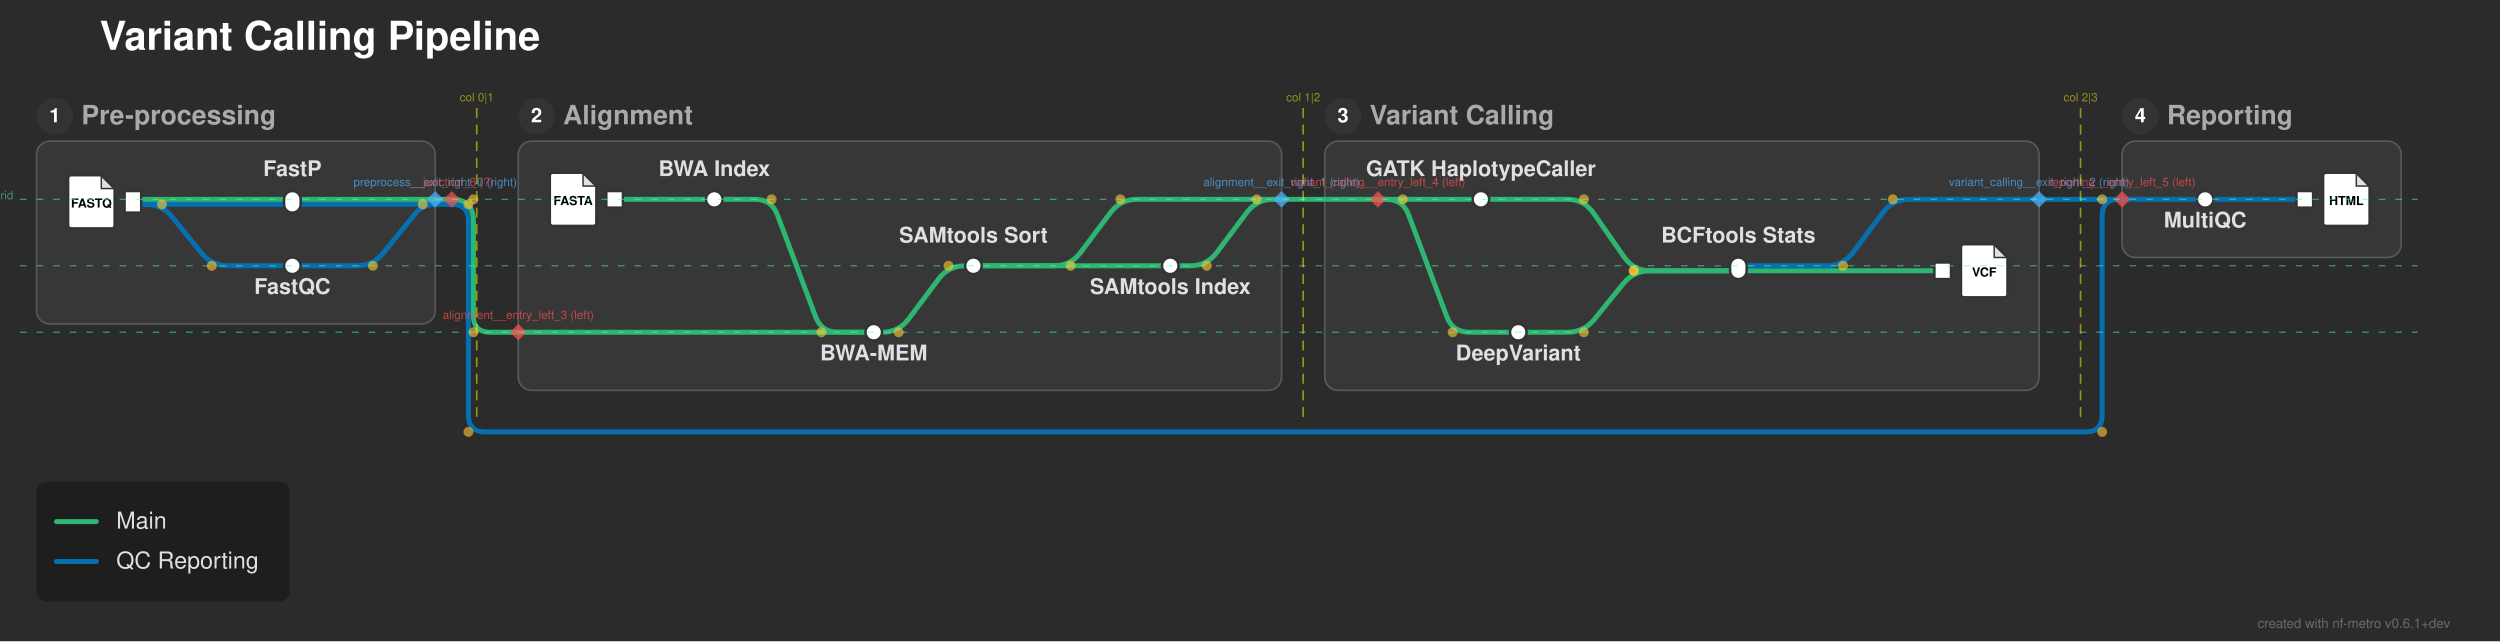
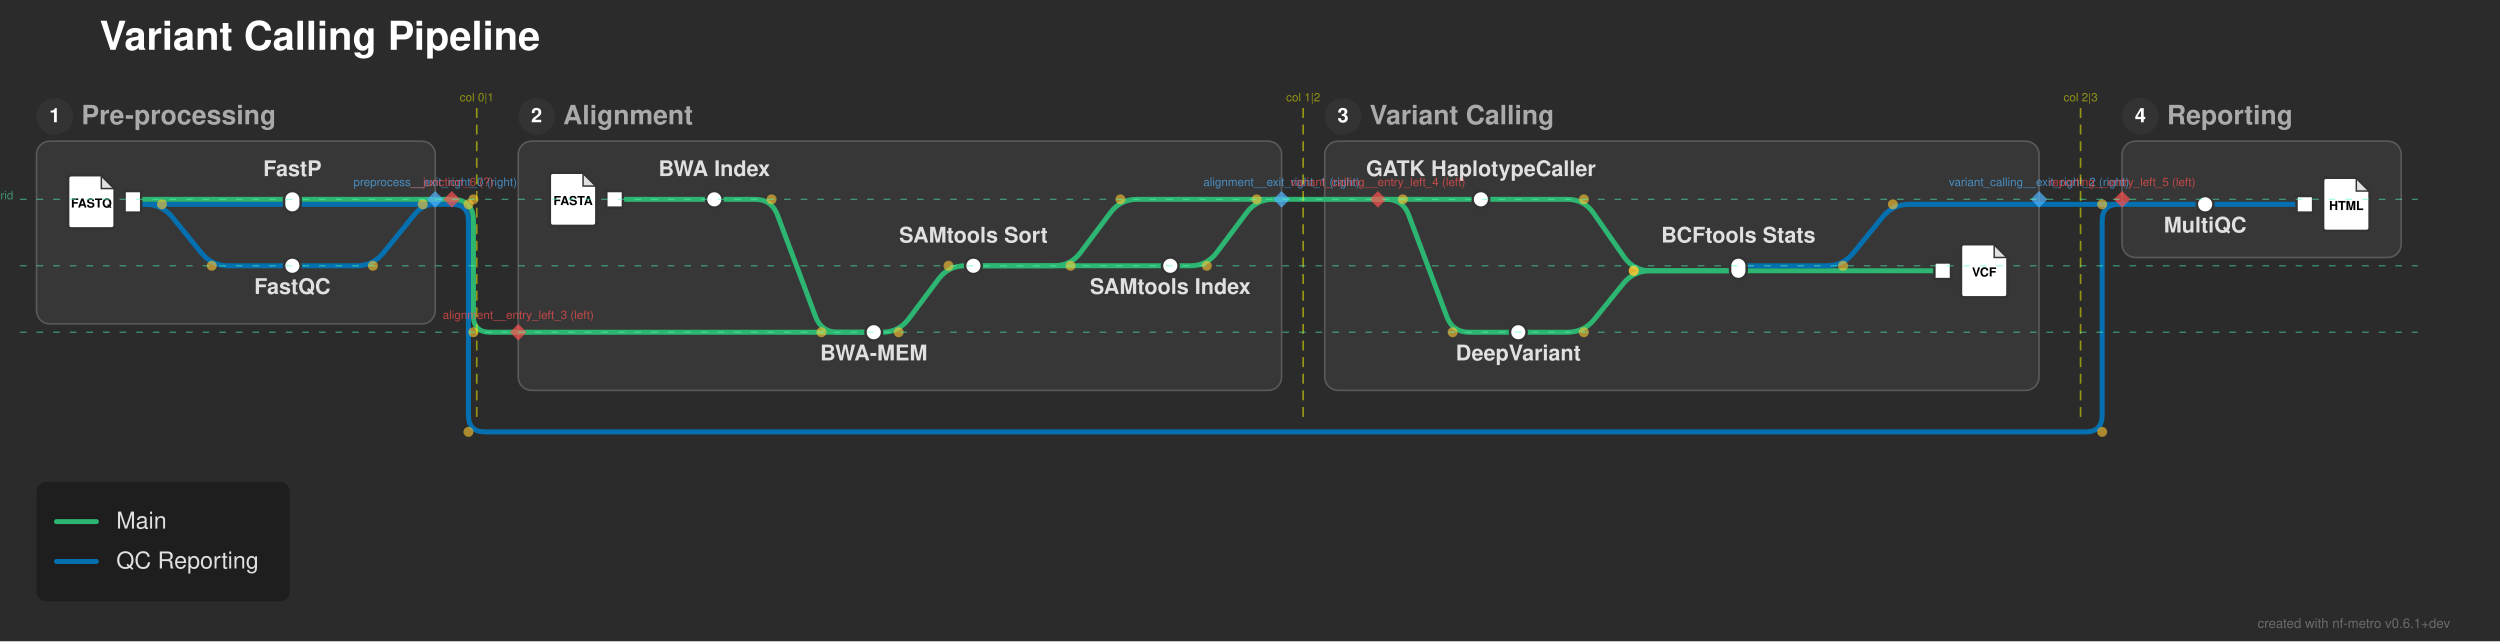
<svg xmlns="http://www.w3.org/2000/svg" width="1505" height="386" viewBox="0 0 1505 386">
  <defs>
</defs>
  <rect x="0" y="0" width="1505" height="386" fill="#2b2b2b" />
  <text x="60.0" y="30.0" font-size="24.0" fill="#ffffff" font-family="'Helvetica Neue', Helvetica, Arial, sans-serif" font-weight="bold" class="nf-metro-title">Variant Calling Pipeline</text>
  <rect x="22.0" y="85.0" width="240.0" height="110.0" rx="8" ry="8" fill="#373737" stroke="#595959" stroke-width="1.0" />
  <circle cx="33.0" cy="70.0" r="11" fill="#333333" class="nf-metro-section-num-circle" />
  <text x="33.0" y="70.0" font-size="12" fill="#ffffff" font-family="'Helvetica Neue', Helvetica, Arial, sans-serif" font-weight="bold" text-anchor="middle" dy="0.3em">1</text>
  <text x="49.0" y="70.0" font-size="16.0" fill="#aaaaaa" font-family="'Helvetica Neue', Helvetica, Arial, sans-serif" font-weight="bold" dy="0.3em" class="nf-metro-section-label">Pre-processing</text>
  <rect x="312.0" y="85.0" width="459.5" height="150.0" rx="8" ry="8" fill="#373737" stroke="#595959" stroke-width="1.0" />
  <circle cx="323.0" cy="70.0" r="11" fill="#333333" class="nf-metro-section-num-circle" />
  <text x="323.0" y="70.0" font-size="12" fill="#ffffff" font-family="'Helvetica Neue', Helvetica, Arial, sans-serif" font-weight="bold" text-anchor="middle" dy="0.3em">2</text>
  <text x="339.0" y="70.0" font-size="16.0" fill="#aaaaaa" font-family="'Helvetica Neue', Helvetica, Arial, sans-serif" font-weight="bold" dy="0.3em" class="nf-metro-section-label">Alignment</text>
  <rect x="797.5" y="85.0" width="430.0" height="150.0" rx="8" ry="8" fill="#373737" stroke="#595959" stroke-width="1.0" />
  <circle cx="808.5" cy="70.0" r="11" fill="#333333" class="nf-metro-section-num-circle" />
  <text x="808.5" y="70.0" font-size="12" fill="#ffffff" font-family="'Helvetica Neue', Helvetica, Arial, sans-serif" font-weight="bold" text-anchor="middle" dy="0.3em">3</text>
  <text x="824.5" y="70.0" font-size="16.0" fill="#aaaaaa" font-family="'Helvetica Neue', Helvetica, Arial, sans-serif" font-weight="bold" dy="0.3em" class="nf-metro-section-label">Variant Calling</text>
  <rect x="1277.5" y="85.0" width="168.0" height="70.0" rx="8" ry="8" fill="#373737" stroke="#595959" stroke-width="1.0" />
  <circle cx="1288.5" cy="70.0" r="11" fill="#333333" class="nf-metro-section-num-circle" />
  <text x="1288.5" y="70.0" font-size="12" fill="#ffffff" font-family="'Helvetica Neue', Helvetica, Arial, sans-serif" font-weight="bold" text-anchor="middle" dy="0.3em">4</text>
  <text x="1304.5" y="70.0" font-size="16.0" fill="#aaaaaa" font-family="'Helvetica Neue', Helvetica, Arial, sans-serif" font-weight="bold" dy="0.3em" class="nf-metro-section-label">Reporting</text>
  <path d="M526.0,200.0 L531.0,200.0 Q541.0,200.0,547.0,192.0 L565.0,168.0 Q571.0,160.0,581.0,160.0 L586.0,160.0" stroke="#2db572" stroke-width="3.0" fill="none" stroke-linecap="round" stroke-linejoin="round" />
  <path d="M914.0,200.0 L943.5,200.0 Q953.5,200.0,959.798,192.232 L977.202,170.768 Q983.5,163.0,993.5,163.0 L1046.5,163.0" stroke="#2db572" stroke-width="3.0" fill="none" stroke-linecap="round" stroke-linejoin="round" />
  <path d="M312.0,200.0 L526.0,200.0" stroke="#2db572" stroke-width="3.0" stroke-linecap="round" />
  <path d="M1046.5,163.0 L1169.5,163.0" stroke="#2db572" stroke-width="3.0" stroke-linecap="round" />
  <path d="M586.0,160.0 L704.5,160.0" stroke="#2db572" stroke-width="3.0" stroke-linecap="round" />
  <path d="M586.0,160.0 L634.5,160.0 Q644.5,160.0,650.5,152.0 L668.5,128.0 Q674.5,120.0,684.5,120.0 L771.5,120.0" stroke="#2db572" stroke-width="3.0" fill="none" stroke-linecap="round" stroke-linejoin="round" />
  <path d="M704.5,160.0 L716.5,160.0 Q726.5,160.0,732.5,152.0 L750.5,128.0 Q756.5,120.0,766.5,120.0 L771.5,120.0" stroke="#2db572" stroke-width="3.0" fill="none" stroke-linecap="round" stroke-linejoin="round" />
-   <path d="M1046.5,160.0 L1099.5,160.0 Q1109.5,160.0,1115.5,152.0 L1133.5,128.0 Q1139.5,120.0,1149.5,120.0 L1227.5,120.0" stroke="#0570b0" stroke-width="3.0" fill="none" stroke-linecap="round" stroke-linejoin="round" />
+   <path d="M1046.5,160.0 L1099.5,160.0 Q1109.5,160.0,1115.798,152.232 L1133.202,130.768 Q1139.5,123.0,1149.5,123.0 L1227.5,123.0" stroke="#0570b0" stroke-width="3.0" fill="none" stroke-linecap="round" stroke-linejoin="round" />
  <path d="M176.0,160.0 L214.5,160.0 Q224.5,160.0,230.798,152.232 L249.776,128.826 Q254.5,123.0,262.0,123.0 L262.0,123.0" stroke="#0570b0" stroke-width="3.0" fill="none" stroke-linecap="round" stroke-linejoin="round" />
  <path d="M80.0,123.0 L176.0,123.0" stroke="#0570b0" stroke-width="3.0" stroke-linecap="round" />
  <path d="M80.0,123.0 L87.5,123.0 Q97.5,123.0,103.798,130.768 L121.202,152.232 Q127.5,160.0,137.5,160.0 L176.0,160.0" stroke="#0570b0" stroke-width="3.0" fill="none" stroke-linecap="round" stroke-linejoin="round" />
+   <path d="M1327.5,123.0 L1387.5,123.0" stroke="#0570b0" stroke-width="3.0" stroke-linecap="round" />
+   <path d="M1277.5,123.0 L1327.5,123.0" stroke="#0570b0" stroke-width="3.0" stroke-linecap="round" />
  <path d="M176.0,123.0 L262.0,123.0" stroke="#0570b0" stroke-width="3.0" stroke-linecap="round" />
  <path d="M262.0,123.0 L272.0,123.0" stroke="#0570b0" stroke-width="3.0" stroke-linecap="round" />
-   <path d="M272.0,123.0 L272.0,123.0 Q282.0,123.0,282.0,133.0 L282.0,250.0 Q282.0,260.0,292.0,260.0 L1255.5,260.0 Q1265.5,260.0,1265.5,250.0 L1265.5,130.0 Q1265.5,120.0,1275.5,120.0 L1277.5,120.0" stroke="#0570b0" stroke-width="3.0" fill="none" stroke-linecap="round" stroke-linejoin="round" />
+   <path d="M272.0,123.0 L272.0,123.0 Q282.0,123.0,282.0,133.0 L282.0,250.0 Q282.0,260.0,292.0,260.0 L1255.5,260.0 Q1265.5,260.0,1265.5,250.0 L1265.5,133.0 Q1265.5,123.0,1275.5,123.0 L1277.5,123.0" stroke="#0570b0" stroke-width="3.0" fill="none" stroke-linecap="round" stroke-linejoin="round" />
+   <path d="M1227.5,123.0 L1277.5,123.0" stroke="#0570b0" stroke-width="3.0" stroke-linecap="round" />
  <path d="M80.0,120.0 L176.0,120.0" stroke="#2db572" stroke-width="3.0" stroke-linecap="round" />
  <path d="M370.0,120.0 L430.0,120.0" stroke="#2db572" stroke-width="3.0" stroke-linecap="round" />
  <path d="M430.0,120.0 L454.5,120.0 Q464.5,120.0,468.011,129.363 L490.989,190.637 Q494.5,200.0,504.5,200.0 L526.0,200.0" stroke="#2db572" stroke-width="3.0" fill="none" stroke-linecap="round" stroke-linejoin="round" />
  <path d="M891.5,120.0 L943.5,120.0 Q953.5,120.0,959.222,128.201 L977.778,154.799 Q983.5,163.0,993.5,163.0 L1046.5,163.0" stroke="#2db572" stroke-width="3.0" fill="none" stroke-linecap="round" stroke-linejoin="round" />
-   <path d="M1327.5,120.0 L1387.5,120.0" stroke="#0570b0" stroke-width="3.0" stroke-linecap="round" />
  <path d="M176.0,120.0 L262.0,120.0" stroke="#2db572" stroke-width="3.0" stroke-linecap="round" />
  <path d="M829.5,120.0 L891.5,120.0" stroke="#2db572" stroke-width="3.0" stroke-linecap="round" />
  <path d="M829.5,120.0 L834.5,120.0 Q844.5,120.0,848.011,129.363 L870.989,190.637 Q874.5,200.0,884.5,200.0 L914.0,200.0" stroke="#2db572" stroke-width="3.0" fill="none" stroke-linecap="round" stroke-linejoin="round" />
-   <path d="M1277.5,120.0 L1327.5,120.0" stroke="#0570b0" stroke-width="3.0" stroke-linecap="round" />
  <path d="M262.0,120.0 L272.0,120.0" stroke="#2db572" stroke-width="3.0" stroke-linecap="round" />
  <path d="M272.0,120.0 L272.0,120.0 Q285.0,120.0,285.0,133.0 L285.0,190.0 Q285.0,200.0,295.0,200.0 L312.0,200.0" stroke="#2db572" stroke-width="3.0" fill="none" stroke-linecap="round" stroke-linejoin="round" />
  <path d="M771.5,120.0 L829.5,120.0" stroke="#2db572" stroke-width="3.0" stroke-linecap="round" />
-   <path d="M1227.5,120.0 L1277.5,120.0" stroke="#0570b0" stroke-width="3.0" stroke-linecap="round" />
  <rect x="75.0" y="115.0" width="10.0" height="13.0" fill="#ffffff" stroke="#333333" stroke-width="1.5" />
  <path d="M43.0,105.5 L61.0,105.5 L69.0,113.5 L69.0,135.5 Q69.0,137.5,67.0,137.5 L43.0,137.5 Q41.0,137.5,41.0,135.5 L41.0,107.5 Q41.0,105.5,43.0,105.5 Z" fill="#ffffff" stroke="#333333" stroke-width="1.5" stroke-linejoin="round" />
  <path d="M61.0,105.5 L61.0,113.5 L69.0,113.5 Z" fill="#333333" opacity="0.15" stroke="none" />
  <path d="M61.0,105.5 L61.0,113.5 L69.0,113.5" fill="none" stroke="#333333" stroke-width="0.9" />
  <text x="55.0" y="122.7" font-size="7.5" fill="#000000" font-family="'Helvetica Neue', Helvetica, Arial, sans-serif" font-weight="bold" text-anchor="middle" dy="0.3em">FASTQ</text>
  <rect x="171.0" y="155.0" width="10.0" height="10.0" rx="5.0" ry="5.0" fill="#ffffff" stroke="#333333" stroke-width="1.5" />
  <rect x="171.0" y="115.0" width="10.0" height="13.0" rx="5.0" ry="5.0" fill="#ffffff" stroke="#333333" stroke-width="1.5" />
  <rect x="365.0" y="115.0" width="10.0" height="10.0" fill="#ffffff" stroke="#333333" stroke-width="1.5" />
  <path d="M333.0,104.0 L351.0,104.0 L359.0,112.0 L359.0,134.0 Q359.0,136.0,357.0,136.0 L333.0,136.0 Q331.0,136.0,331.0,134.0 L331.0,106.0 Q331.0,104.0,333.0,104.0 Z" fill="#ffffff" stroke="#333333" stroke-width="1.5" stroke-linejoin="round" />
  <path d="M351.0,104.0 L351.0,112.0 L359.0,112.0 Z" fill="#333333" opacity="0.15" stroke="none" />
  <path d="M351.0,104.0 L351.0,112.0 L359.0,112.0" fill="none" stroke="#333333" stroke-width="0.9" />
  <text x="345.0" y="121.2" font-size="7.5" fill="#000000" font-family="'Helvetica Neue', Helvetica, Arial, sans-serif" font-weight="bold" text-anchor="middle" dy="0.3em">FASTA</text>
  <rect x="425.0" y="115.0" width="10.0" height="10.0" rx="5.0" ry="5.0" fill="#ffffff" stroke="#333333" stroke-width="1.5" />
  <rect x="521.0" y="195.0" width="10.0" height="10.0" rx="5.0" ry="5.0" fill="#ffffff" stroke="#333333" stroke-width="1.5" />
  <rect x="581.0" y="155.0" width="10.0" height="10.0" rx="5.0" ry="5.0" fill="#ffffff" stroke="#333333" stroke-width="1.5" />
  <rect x="699.5" y="155.0" width="10.0" height="10.0" rx="5.0" ry="5.0" fill="#ffffff" stroke="#333333" stroke-width="1.5" />
  <rect x="886.5" y="115.0" width="10.0" height="10.0" rx="5.0" ry="5.0" fill="#ffffff" stroke="#333333" stroke-width="1.5" />
  <rect x="909.0" y="195.0" width="10.0" height="10.0" rx="5.0" ry="5.0" fill="#ffffff" stroke="#333333" stroke-width="1.5" />
  <rect x="1041.5" y="155.0" width="10.0" height="13.0" rx="5.0" ry="5.0" fill="#ffffff" stroke="#333333" stroke-width="1.5" />
  <rect x="1164.5" y="158.0" width="10.0" height="10.0" fill="#ffffff" stroke="#333333" stroke-width="1.5" />
  <path d="M1182.5,147.0 L1200.5,147.0 L1208.5,155.0 L1208.5,177.0 Q1208.5,179.0,1206.5,179.0 L1182.5,179.0 Q1180.5,179.0,1180.5,177.0 L1180.5,149.0 Q1180.5,147.0,1182.5,147.0 Z" fill="#ffffff" stroke="#333333" stroke-width="1.5" stroke-linejoin="round" />
  <path d="M1200.5,147.0 L1200.5,155.0 L1208.5,155.0 Z" fill="#333333" opacity="0.15" stroke="none" />
  <path d="M1200.5,147.0 L1200.5,155.0 L1208.5,155.0" fill="none" stroke="#333333" stroke-width="0.9" />
  <text x="1194.5" y="164.2" font-size="7.5" fill="#000000" font-family="'Helvetica Neue', Helvetica, Arial, sans-serif" font-weight="bold" text-anchor="middle" dy="0.3em">VCF</text>
-   <rect x="1322.5" y="115.0" width="10.0" height="10.0" rx="5.0" ry="5.0" fill="#ffffff" stroke="#333333" stroke-width="1.5" />
-   <rect x="1382.5" y="115.0" width="10.0" height="10.0" fill="#ffffff" stroke="#333333" stroke-width="1.5" />
-   <path d="M1400.5,104.0 L1418.5,104.0 L1426.5,112.0 L1426.5,134.0 Q1426.5,136.0,1424.5,136.0 L1400.5,136.0 Q1398.5,136.0,1398.5,134.0 L1398.5,106.0 Q1398.5,104.0,1400.5,104.0 Z" fill="#ffffff" stroke="#333333" stroke-width="1.5" stroke-linejoin="round" />
-   <path d="M1418.5,104.0 L1418.5,112.0 L1426.5,112.0 Z" fill="#333333" opacity="0.15" stroke="none" />
-   <path d="M1418.5,104.0 L1418.5,112.0 L1426.5,112.0" fill="none" stroke="#333333" stroke-width="0.9" />
-   <text x="1412.5" y="121.2" font-size="7.5" fill="#000000" font-family="'Helvetica Neue', Helvetica, Arial, sans-serif" font-weight="bold" text-anchor="middle" dy="0.3em">HTML</text>
+   <rect x="1322.5" y="118.0" width="10.0" height="10.0" rx="5.0" ry="5.0" fill="#ffffff" stroke="#333333" stroke-width="1.5" />
+   <rect x="1382.5" y="118.0" width="10.0" height="10.0" fill="#ffffff" stroke="#333333" stroke-width="1.5" />
+   <path d="M1400.5,107.0 L1418.5,107.0 L1426.5,115.0 L1426.5,137.0 Q1426.5,139.0,1424.5,139.0 L1400.5,139.0 Q1398.5,139.0,1398.5,137.0 L1398.5,109.0 Q1398.5,107.0,1400.5,107.0 Z" fill="#ffffff" stroke="#333333" stroke-width="1.5" stroke-linejoin="round" />
+   <path d="M1418.5,107.0 L1418.5,115.0 L1426.5,115.0 Z" fill="#333333" opacity="0.15" stroke="none" />
+   <path d="M1418.5,107.0 L1418.5,115.0 L1426.5,115.0" fill="none" stroke="#333333" stroke-width="0.9" />
+   <text x="1412.5" y="124.2" font-size="7.5" fill="#000000" font-family="'Helvetica Neue', Helvetica, Arial, sans-serif" font-weight="bold" text-anchor="middle" dy="0.3em">HTML</text>
  <text x="891.5" y="106.0" font-size="13.0" fill="#e0e0e0" font-family="'Helvetica Neue', Helvetica, Arial, sans-serif" font-weight="bold" text-anchor="middle" dominant-baseline="auto">GATK HaplotypeCaller</text>
  <text x="914.0" y="211.0" font-size="13.0" fill="#e0e0e0" font-family="'Helvetica Neue', Helvetica, Arial, sans-serif" font-weight="bold" text-anchor="middle" dominant-baseline="hanging">DeepVariant</text>
-   <text x="1327.5" y="131.0" font-size="13.0" fill="#e0e0e0" font-family="'Helvetica Neue', Helvetica, Arial, sans-serif" font-weight="bold" text-anchor="middle" dominant-baseline="hanging">MultiQC</text>
+   <text x="1327.5" y="134.0" font-size="13.0" fill="#e0e0e0" font-family="'Helvetica Neue', Helvetica, Arial, sans-serif" font-weight="bold" text-anchor="middle" dominant-baseline="hanging">MultiQC</text>
  <text x="430.0" y="106.0" font-size="13.0" fill="#e0e0e0" font-family="'Helvetica Neue', Helvetica, Arial, sans-serif" font-weight="bold" text-anchor="middle" dominant-baseline="auto">BWA Index</text>
  <text x="176.0" y="106.0" font-size="13.0" fill="#e0e0e0" font-family="'Helvetica Neue', Helvetica, Arial, sans-serif" font-weight="bold" text-anchor="middle" dominant-baseline="auto">FastP</text>
  <text x="1046.5" y="146.0" font-size="13.0" fill="#e0e0e0" font-family="'Helvetica Neue', Helvetica, Arial, sans-serif" font-weight="bold" text-anchor="middle" dominant-baseline="auto">BCFtools Stats</text>
  <text x="176.0" y="171.0" font-size="13.0" fill="#e0e0e0" font-family="'Helvetica Neue', Helvetica, Arial, sans-serif" font-weight="bold" text-anchor="middle" dominant-baseline="hanging">FastQC</text>
  <text x="526.0" y="211.0" font-size="13.0" fill="#e0e0e0" font-family="'Helvetica Neue', Helvetica, Arial, sans-serif" font-weight="bold" text-anchor="middle" dominant-baseline="hanging">BWA-MEM</text>
  <text x="586.0" y="146.0" font-size="13.0" fill="#e0e0e0" font-family="'Helvetica Neue', Helvetica, Arial, sans-serif" font-weight="bold" text-anchor="middle" dominant-baseline="auto">SAMtools Sort</text>
  <text x="704.5" y="171.0" font-size="13.0" fill="#e0e0e0" font-family="'Helvetica Neue', Helvetica, Arial, sans-serif" font-weight="bold" text-anchor="middle" dominant-baseline="hanging">SAMtools Index</text>
  <circle cx="97.5" cy="123.0" r="3.0" fill="rgba(255, 200, 50, 0.6)" />
  <circle cx="127.5" cy="160.0" r="3.0" fill="rgba(255, 200, 50, 0.6)" />
  <circle cx="464.5" cy="120.0" r="3.0" fill="rgba(255, 200, 50, 0.6)" />
  <circle cx="494.5" cy="200.0" r="3.0" fill="rgba(255, 200, 50, 0.6)" />
  <circle cx="541.0" cy="200.0" r="3.0" fill="rgba(255, 200, 50, 0.6)" />
  <circle cx="571.0" cy="160.0" r="3.0" fill="rgba(255, 200, 50, 0.6)" />
  <circle cx="953.5" cy="120.0" r="3.0" fill="rgba(255, 200, 50, 0.6)" />
  <circle cx="983.5" cy="163.0" r="3.0" fill="rgba(255, 200, 50, 0.6)" />
  <circle cx="953.5" cy="200.0" r="3.0" fill="rgba(255, 200, 50, 0.6)" />
  <circle cx="983.5" cy="163.0" r="3.0" fill="rgba(255, 200, 50, 0.6)" />
  <circle cx="644.5" cy="160.0" r="3.0" fill="rgba(255, 200, 50, 0.6)" />
  <circle cx="674.5" cy="120.0" r="3.0" fill="rgba(255, 200, 50, 0.6)" />
  <circle cx="844.5" cy="120.0" r="3.0" fill="rgba(255, 200, 50, 0.6)" />
  <circle cx="874.5" cy="200.0" r="3.0" fill="rgba(255, 200, 50, 0.6)" />
  <circle cx="726.5" cy="160.0" r="3.0" fill="rgba(255, 200, 50, 0.6)" />
  <circle cx="756.5" cy="120.0" r="3.0" fill="rgba(255, 200, 50, 0.6)" />
  <circle cx="1109.5" cy="160.0" r="3.0" fill="rgba(255, 200, 50, 0.6)" />
-   <circle cx="1139.5" cy="120.0" r="3.0" fill="rgba(255, 200, 50, 0.6)" />
+   <circle cx="1139.5" cy="123.0" r="3.0" fill="rgba(255, 200, 50, 0.6)" />
  <circle cx="224.5" cy="160.0" r="3.0" fill="rgba(255, 200, 50, 0.6)" />
  <circle cx="254.5" cy="123.0" r="3.0" fill="rgba(255, 200, 50, 0.6)" />
  <circle cx="285.0" cy="120.0" r="3.0" fill="rgba(255, 200, 50, 0.6)" />
  <circle cx="285.0" cy="200.0" r="3.0" fill="rgba(255, 200, 50, 0.6)" />
  <circle cx="282.0" cy="123.0" r="3.0" fill="rgba(255, 200, 50, 0.6)" />
  <circle cx="282.0" cy="260.0" r="3.0" fill="rgba(255, 200, 50, 0.6)" />
  <circle cx="1265.5" cy="260.0" r="3.0" fill="rgba(255, 200, 50, 0.6)" />
-   <circle cx="1265.5" cy="120.0" r="3.0" fill="rgba(255, 200, 50, 0.6)" />
+   <circle cx="1265.5" cy="123.0" r="3.0" fill="rgba(255, 200, 50, 0.6)" />
  <path d="M262.0,115.0 L267.0,120.0 L262.0,125.0 L257.0,120.0 Z" fill="rgba(80, 180, 255, 0.7)" stroke="none" />
  <text x="262.0" y="112.0" font-size="7" fill="rgba(80, 180, 255, 0.7)" font-family="'Helvetica Neue', Helvetica, Arial, sans-serif" text-anchor="middle" dominant-baseline="auto">preprocess__exit_right_0 (right)</text>
  <path d="M771.5,115.0 L776.5,120.0 L771.5,125.0 L766.5,120.0 Z" fill="rgba(80, 180, 255, 0.7)" stroke="none" />
  <text x="771.5" y="112.0" font-size="7" fill="rgba(80, 180, 255, 0.7)" font-family="'Helvetica Neue', Helvetica, Arial, sans-serif" text-anchor="middle" dominant-baseline="auto">alignment__exit_right_1 (right)</text>
  <path d="M1227.5,115.0 L1232.5,120.0 L1227.5,125.0 L1222.5,120.0 Z" fill="rgba(80, 180, 255, 0.7)" stroke="none" />
  <text x="1227.5" y="112.0" font-size="7" fill="rgba(80, 180, 255, 0.7)" font-family="'Helvetica Neue', Helvetica, Arial, sans-serif" text-anchor="middle" dominant-baseline="auto">variant_calling__exit_right_2 (right)</text>
  <path d="M312.0,195.0 L317.0,200.0 L312.0,205.0 L307.0,200.0 Z" fill="rgba(255, 80, 80, 0.7)" stroke="none" />
  <text x="312.0" y="192.0" font-size="7" fill="rgba(255, 80, 80, 0.7)" font-family="'Helvetica Neue', Helvetica, Arial, sans-serif" text-anchor="middle" dominant-baseline="auto">alignment__entry_left_3 (left)</text>
  <path d="M829.5,115.0 L834.5,120.0 L829.5,125.0 L824.5,120.0 Z" fill="rgba(255, 80, 80, 0.7)" stroke="none" />
  <text x="829.5" y="112.0" font-size="7" fill="rgba(255, 80, 80, 0.7)" font-family="'Helvetica Neue', Helvetica, Arial, sans-serif" text-anchor="middle" dominant-baseline="auto">variant_calling__entry_left_4 (left)</text>
  <path d="M1277.5,115.0 L1282.5,120.0 L1277.5,125.0 L1272.5,120.0 Z" fill="rgba(255, 80, 80, 0.7)" stroke="none" />
  <text x="1277.5" y="112.0" font-size="7" fill="rgba(255, 80, 80, 0.7)" font-family="'Helvetica Neue', Helvetica, Arial, sans-serif" text-anchor="middle" dominant-baseline="auto">reporting__entry_left_5 (left)</text>
  <path d="M272.0,115.0 L277.0,120.0 L272.0,125.0 L267.0,120.0 Z" fill="rgba(255, 80, 80, 0.7)" stroke="none" />
  <text x="272.0" y="112.0" font-size="7" fill="rgba(255, 80, 80, 0.7)" font-family="'Helvetica Neue', Helvetica, Arial, sans-serif" text-anchor="middle" dominant-baseline="auto">__junction_6 (?)</text>
  <path d="M287.0,65.0 L287.0,255.0" stroke="rgba(255, 255, 0, 0.5)" stroke-width="1" stroke-dasharray="6,4" />
  <text x="287.0" y="61.0" font-size="7" fill="rgba(255, 255, 0, 0.5)" font-family="'Helvetica Neue', Helvetica, Arial, sans-serif" text-anchor="middle">col 0|1</text>
  <path d="M784.5,65.0 L784.5,255.0" stroke="rgba(255, 255, 0, 0.5)" stroke-width="1" stroke-dasharray="6,4" />
  <text x="784.5" y="61.0" font-size="7" fill="rgba(255, 255, 0, 0.5)" font-family="'Helvetica Neue', Helvetica, Arial, sans-serif" text-anchor="middle">col 1|2</text>
  <path d="M1252.5,65.0 L1252.5,255.0" stroke="rgba(255, 255, 0, 0.5)" stroke-width="1" stroke-dasharray="6,4" />
  <text x="1252.5" y="61.0" font-size="7" fill="rgba(255, 255, 0, 0.5)" font-family="'Helvetica Neue', Helvetica, Arial, sans-serif" text-anchor="middle">col 2|3</text>
  <path d="M12.0,120.0 L1455.5,120.0" stroke="rgba(80, 255, 180, 0.5)" stroke-width="0.75" stroke-dasharray="4,6" />
  <text x="8.0" y="120.0" font-size="7" fill="rgba(80, 255, 180, 0.5)" font-family="'Helvetica Neue', Helvetica, Arial, sans-serif" text-anchor="end">row 0 grid</text>
  <path d="M12.0,160.0 L1455.5,160.0" stroke="rgba(80, 255, 180, 0.5)" stroke-width="0.75" stroke-dasharray="4,6" />
  <path d="M12.0,200.0 L1455.5,200.0" stroke="rgba(80, 255, 180, 0.5)" stroke-width="0.75" stroke-dasharray="4,6" />
  <rect x="22.0" y="290.0" width="152.4" height="72.0" rx="6" ry="6" fill="rgba(0, 0, 0, 0.3)" />
  <path d="M34.0,314.0 L58.0,314.0" stroke="#2db572" stroke-width="3.0" stroke-linecap="round" />
  <text x="70.0" y="314.0" font-size="14.0" fill="#e0e0e0" font-family="'Helvetica Neue', Helvetica, Arial, sans-serif" dy="0.3em">Main</text>
  <path d="M34.0,338.0 L58.0,338.0" stroke="#0570b0" stroke-width="3.0" stroke-linecap="round" />
  <text x="70.0" y="338.0" font-size="14.0" fill="#e0e0e0" font-family="'Helvetica Neue', Helvetica, Arial, sans-serif" dy="0.3em">QC Reporting</text>
  <text x="1475.0" y="378.0" font-size="8" fill="rgba(150, 150, 150, 0.6)" font-family="'Helvetica Neue', Helvetica, Arial, sans-serif" text-anchor="end">created with nf-metro v0.6.1+dev</text>
</svg>
